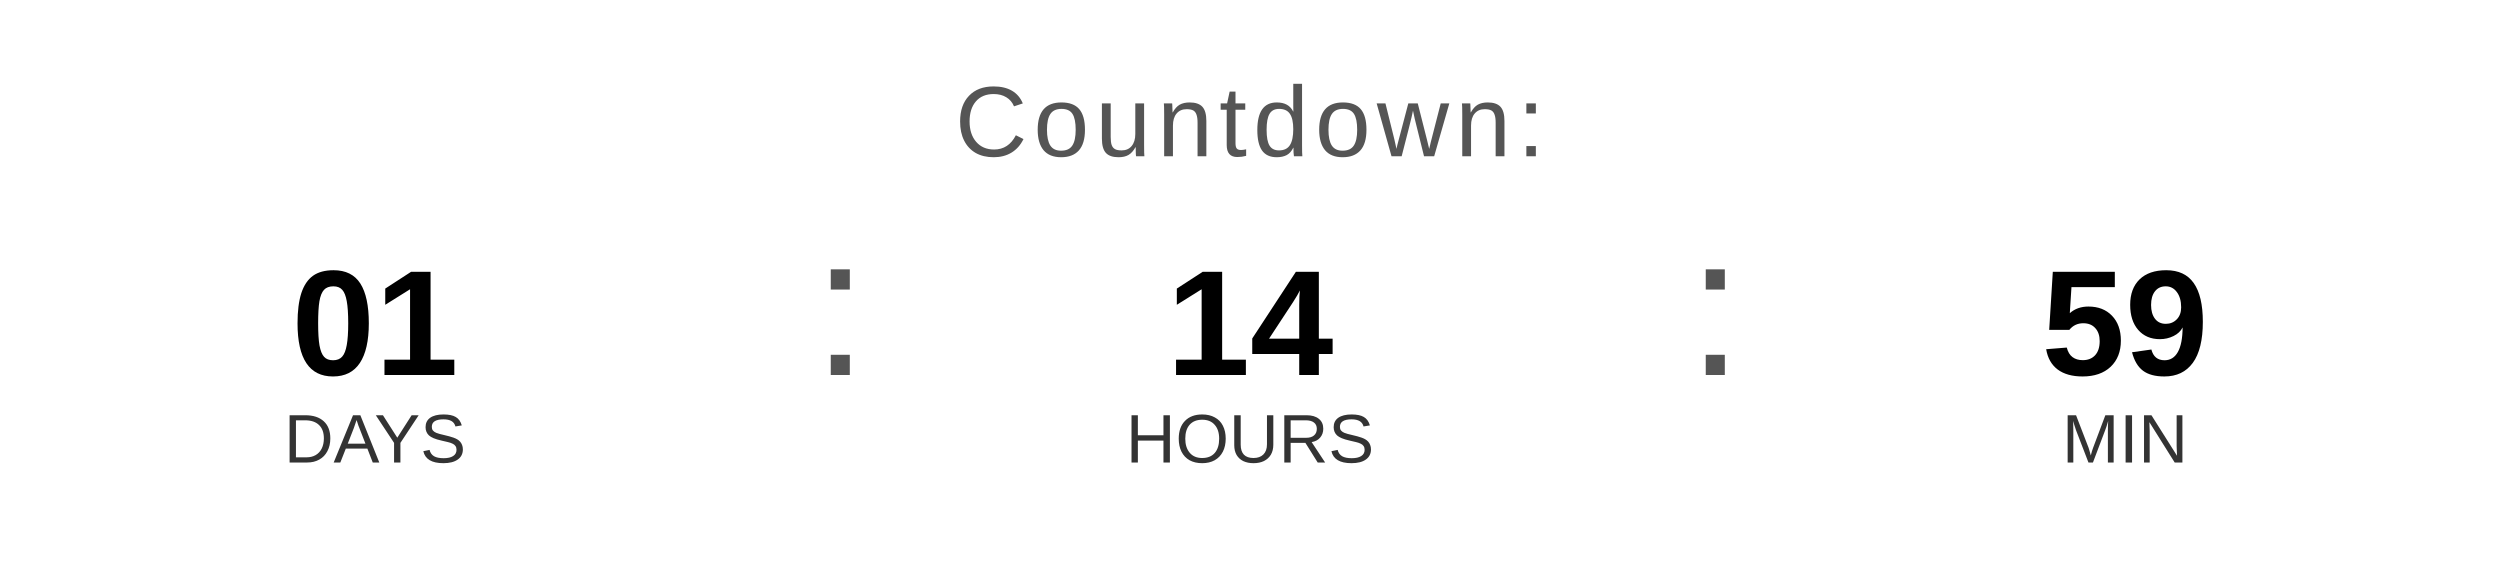
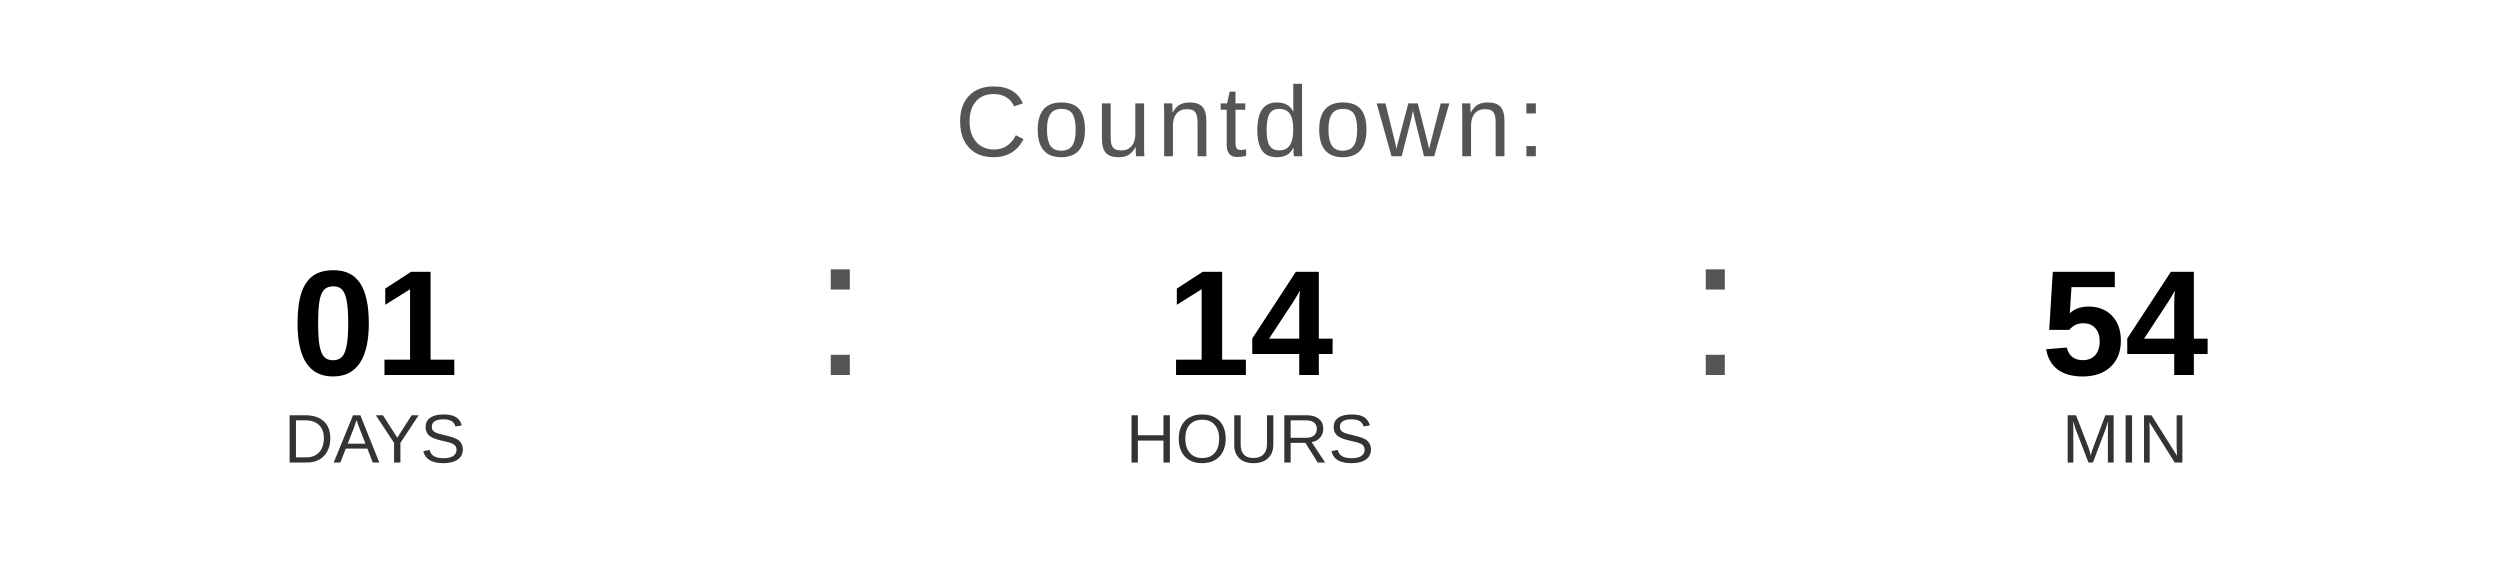
<svg xmlns="http://www.w3.org/2000/svg" width="400" height="90" viewBox="0 0 400 90">
  <text x="200" y="25" font-family="Arial, Helvetica, sans-serif" font-size="16" fill="#555555" text-anchor="middle" letter-spacing="1">
    Countdown:
  </text>
  <text x="60" y="60" font-family="Arial, Helvetica, sans-serif" font-size="24" font-weight="bold" fill="#000000" text-anchor="middle">01</text>
  <text x="60" y="74" font-family="Arial, Helvetica, sans-serif" font-size="11" fill="#333333" text-anchor="middle">DAYS</text>
  <text x="130" y="60" font-family="Arial, sans-serif" font-size="32" fill="#555555">:</text>
  <text x="200" y="60" font-family="Arial, Helvetica, sans-serif" font-size="24" font-weight="bold" fill="#000000" text-anchor="middle">14</text>
  <text x="200" y="74" font-family="Arial, Helvetica, sans-serif" font-size="11" fill="#333333" text-anchor="middle">HOURS</text>
  <text x="270" y="60" font-family="Arial, sans-serif" font-size="32" fill="#555555">:</text>
-   <text x="340" y="60" font-family="Arial, Helvetica, sans-serif" font-size="24" font-weight="bold" fill="#000000" text-anchor="middle">59</text>
+   <text x="340" y="60" font-family="Arial, Helvetica, sans-serif" font-size="24" font-weight="bold" fill="#000000" text-anchor="middle">54</text>
  <text x="340" y="74" font-family="Arial, Helvetica, sans-serif" font-size="11" fill="#333333" text-anchor="middle">MIN</text>
</svg>
